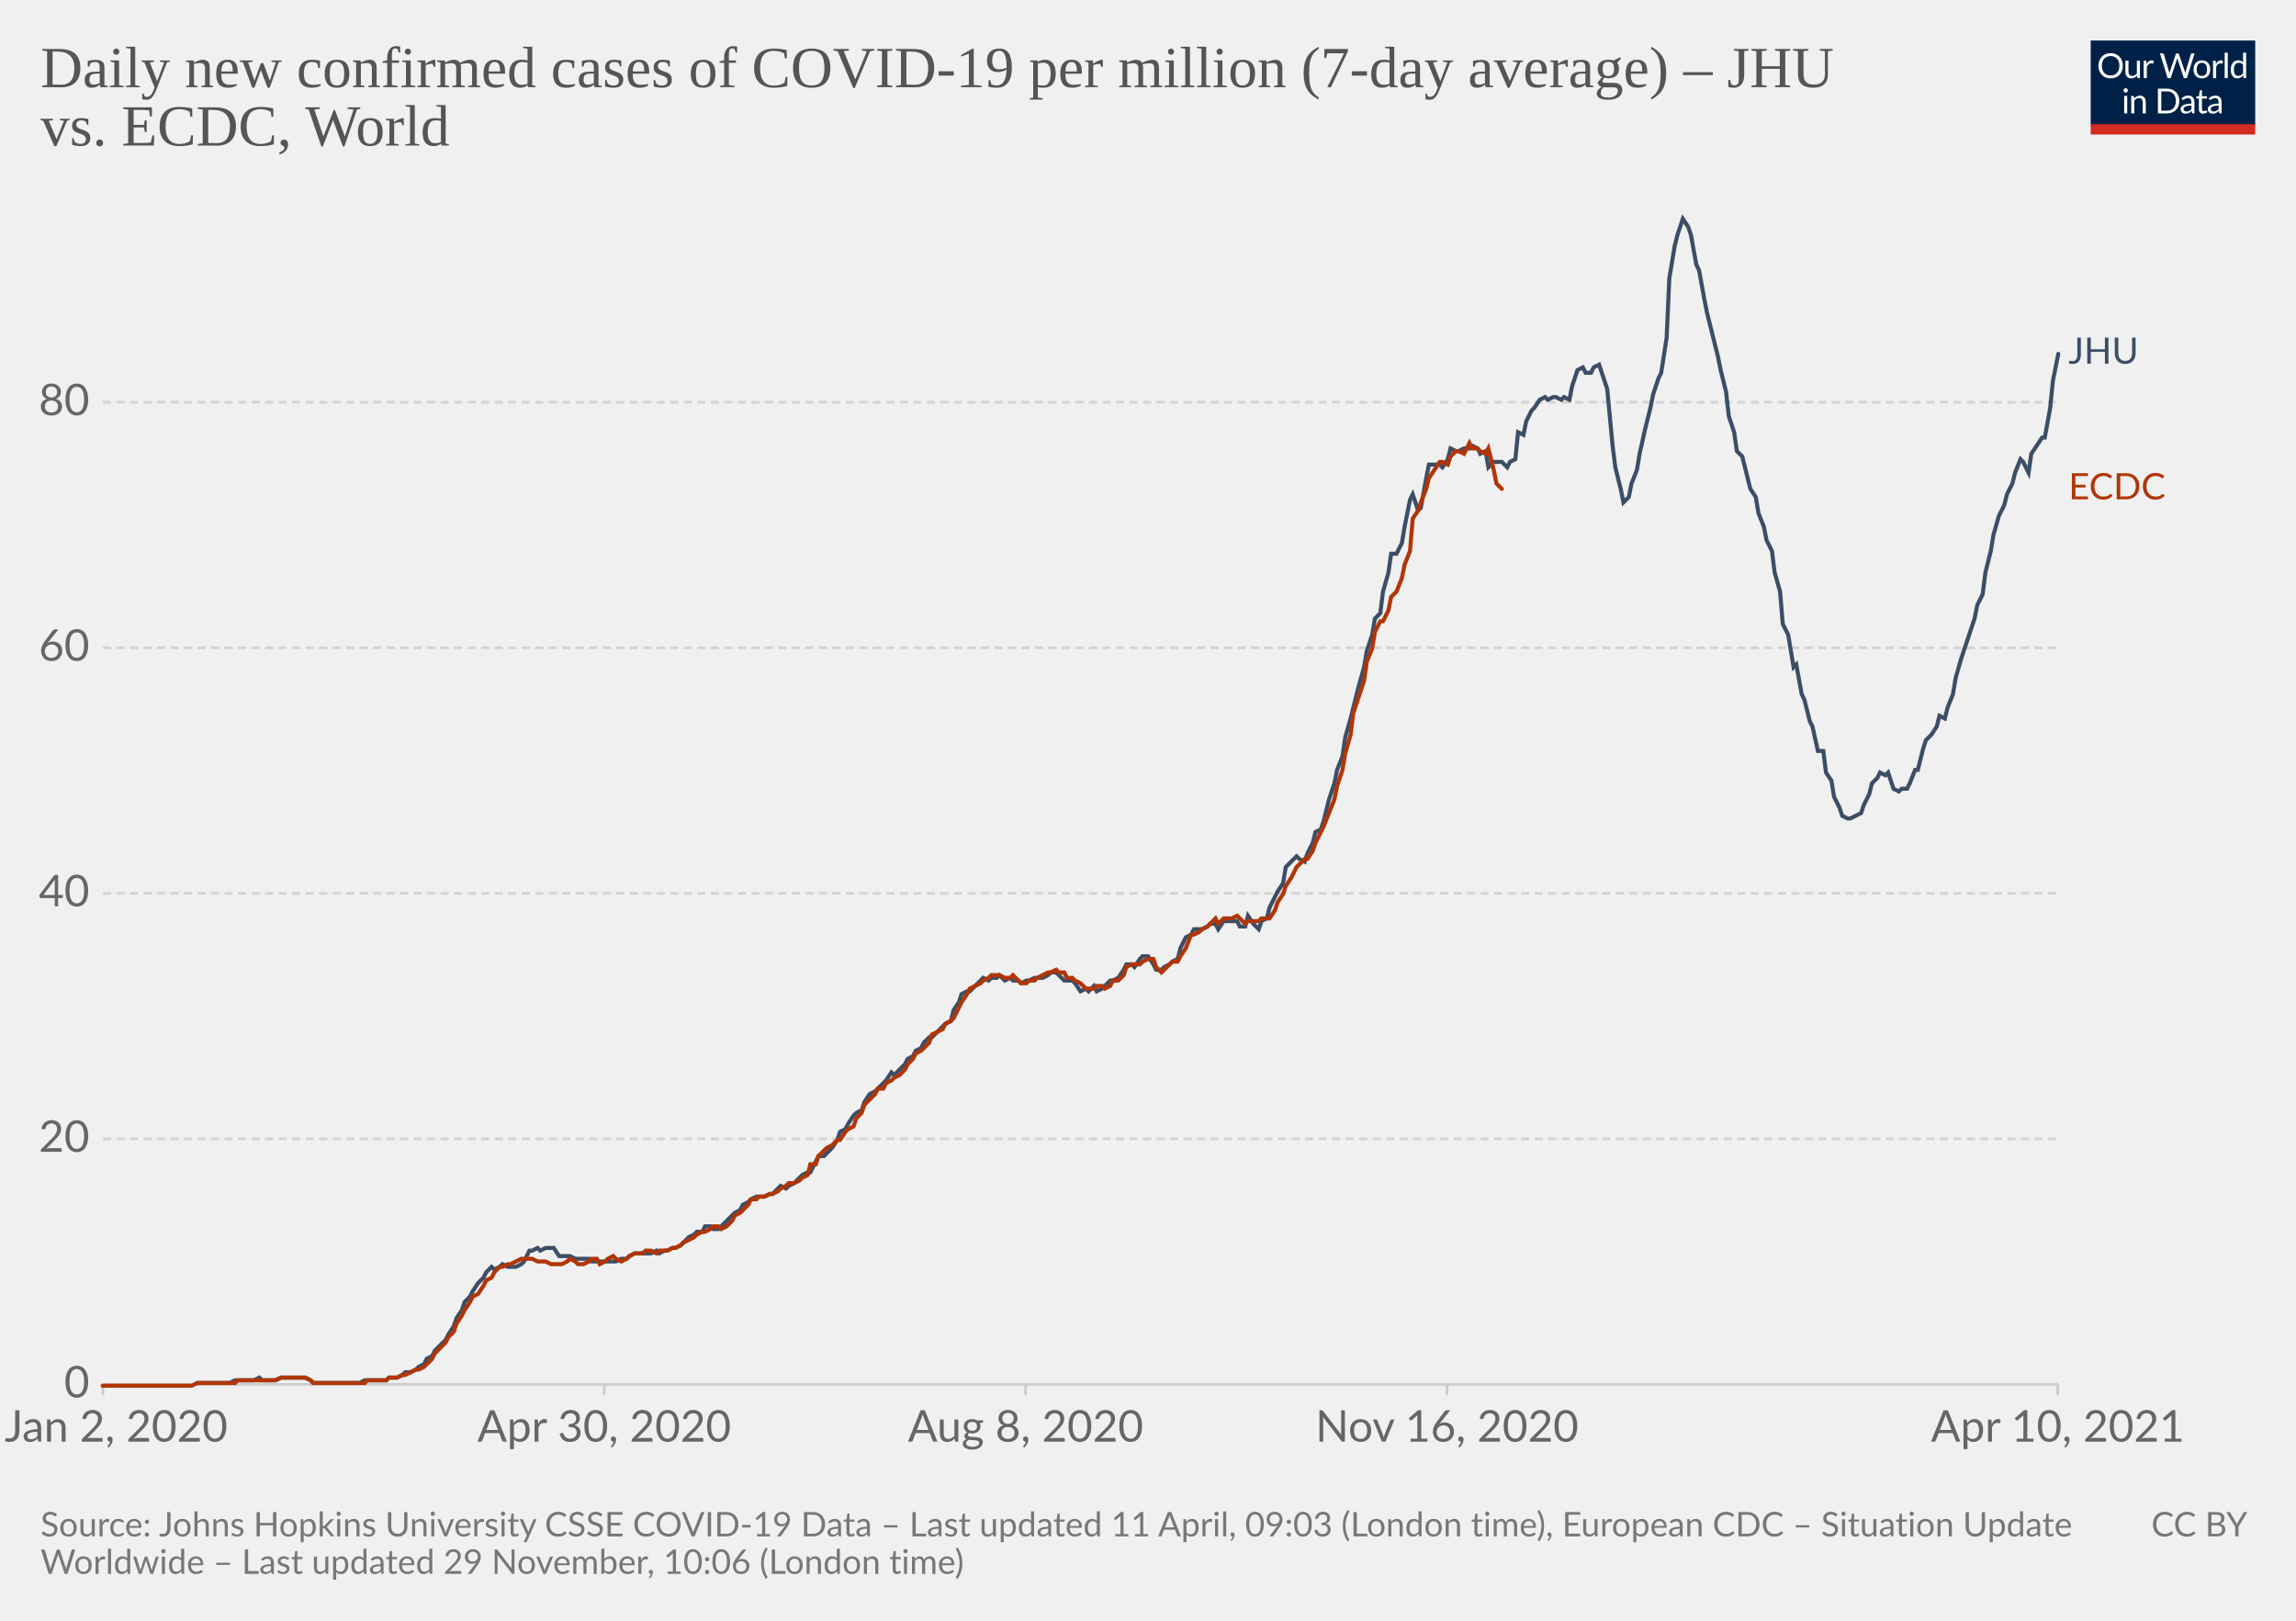
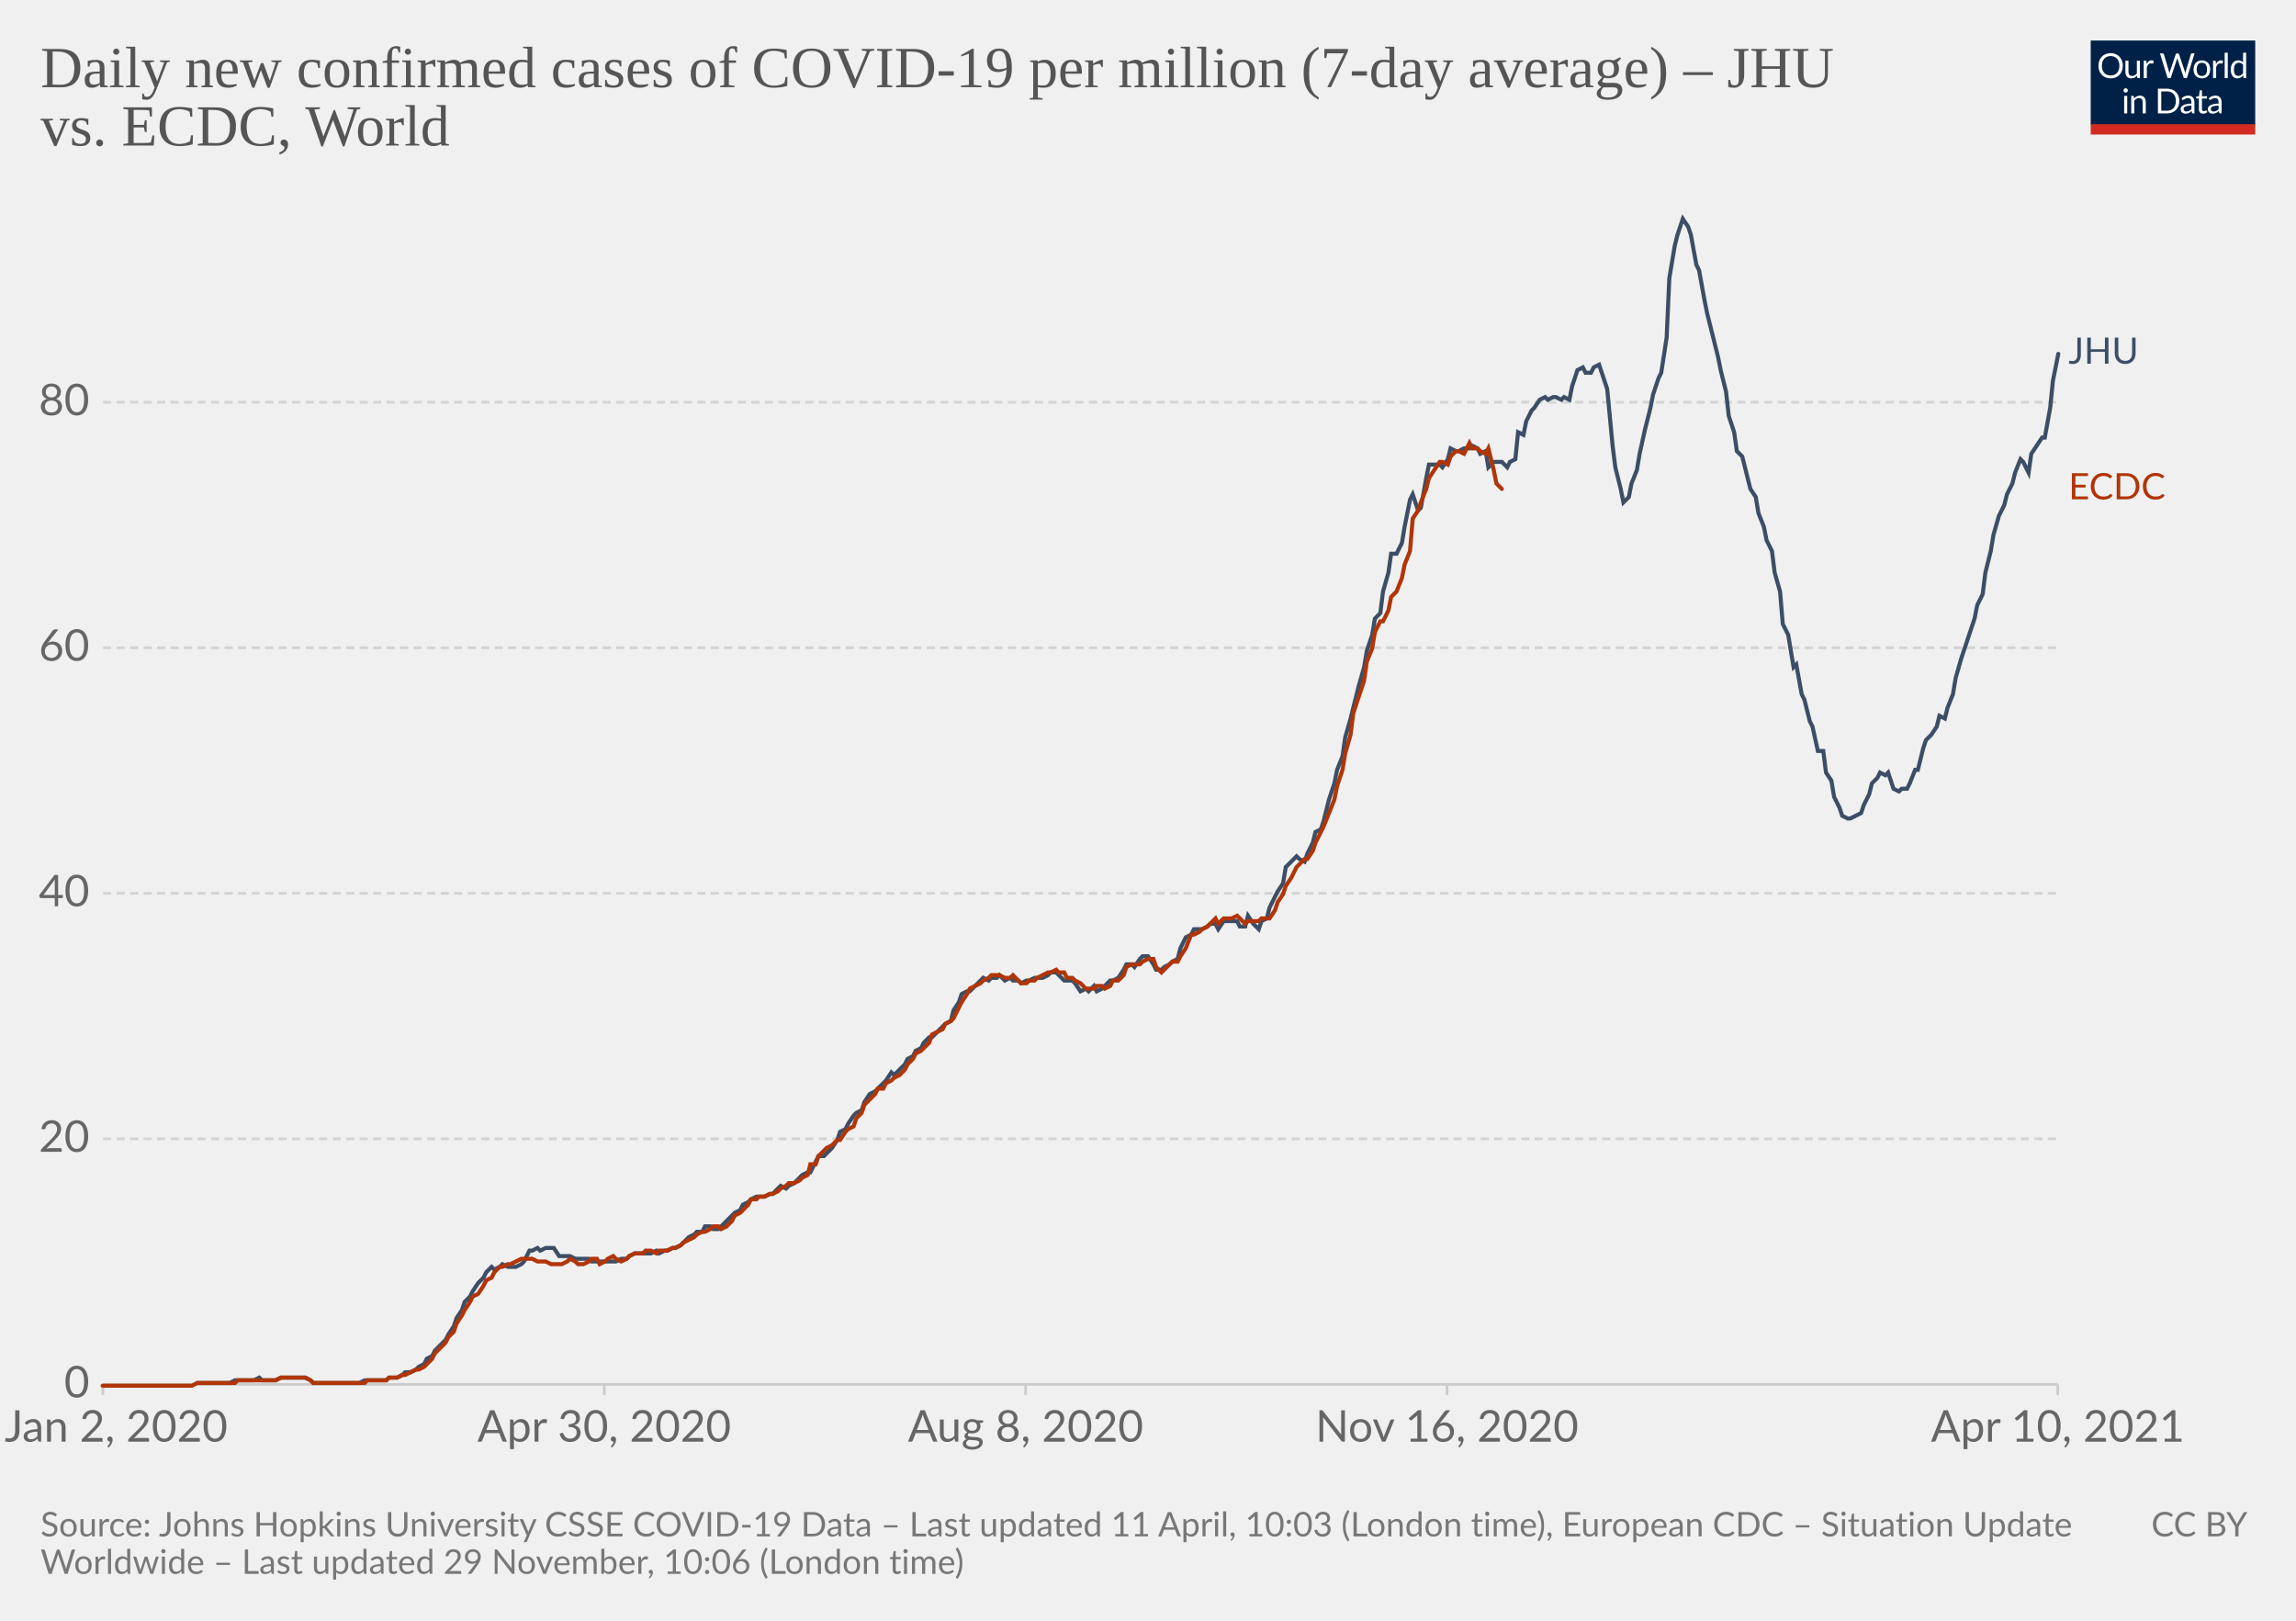
<svg xmlns="http://www.w3.org/2000/svg" version="1.1" style="background-color:#fff;-webkit-font-smoothing:antialiased" width="850" height="600" viewBox="0 0 850 600" font-family="Lato,'Helvetica Neue',Helvetica,Arial,sans-serif" font-size="18" text-rendering="optimizeLegibility">
  <g class="HeaderView">
    <g transform="matrix(.29 0 0 .29 774 15)">
      <svg className="owidLog" width="210" height="120" viewBox="0 0 210 120" fill="none">
        <g clip-path="url(#clip0)">
          <path d="M0 0h210v107.89H0V0z" fill="#002147" />
          <path d="M40.98 32.25c0 2.36-.38 4.53-1.12 6.51a14.26 14.26 0 01-8.1 8.4c-1.9.78-4.02 1.17-6.34 1.17a16.6 16.6 0 01-6.33-1.17 14.31 14.31 0 01-8.08-8.4 18.29 18.29 0 01-1.12-6.51c0-2.36.38-4.53 1.12-6.5.75-1.97 1.8-3.67 3.17-5.1a14.32 14.32 0 014.9-3.34c1.92-.8 4.03-1.19 6.34-1.19 2.32 0 4.43.4 6.34 1.19 1.92.8 3.56 1.9 4.93 3.34a14.87 14.87 0 013.17 5.1 18.1 18.1 0 011.12 6.5zm-4.38 0c0-1.94-.26-3.68-.8-5.22a10.91 10.91 0 00-2.24-3.89 9.68 9.68 0 00-3.52-2.46 11.95 11.95 0 00-4.62-.86c-1.68 0-3.21.28-4.6.86a9.88 9.88 0 00-3.54 2.46 10.91 10.91 0 00-2.24 3.9c-.53 1.53-.8 3.27-.8 5.2 0 1.94.27 3.68.8 5.22a11.17 11.17 0 002.24 3.9 10.01 10.01 0 003.55 2.44c1.38.56 2.9.83 4.6.83s3.24-.27 4.61-.83a9.8 9.8 0 003.52-2.44 11.17 11.17 0 002.25-3.9c.53-1.54.8-3.28.8-5.21zm26.22-6.54V48H60.5c-.56 0-.9-.27-1.05-.81l-.31-2.4a12.45 12.45 0 01-3.26 2.6c-1.2.64-2.58.96-4.13.96-1.22 0-2.3-.2-3.24-.6a6.52 6.52 0 01-2.33-1.7 7.37 7.37 0 01-1.43-2.67c-.3-1.04-.46-2.2-.46-3.45V25.7h3.91v14.22c0 1.68.38 2.99 1.15 3.91.77.93 1.96 1.39 3.54 1.39 1.16 0 2.24-.27 3.23-.82a10.42 10.42 0 002.8-2.28V25.7h3.91zm8.61 4.47a9.94 9.94 0 012.6-3.56 5.64 5.64 0 013.76-1.3c.47 0 .92.05 1.34.15.44.1.83.27 1.17.49l-.3 2.92c-.09.37-.3.55-.66.55-.2 0-.5-.04-.9-.13a6.21 6.21 0 00-3.24.18 4.23 4.23 0 00-1.47.92c-.42.4-.81.9-1.17 1.5-.33.58-.64 1.26-.92 2.02V48H67.7V25.71h2.25c.42 0 .72.08.88.25.16.16.27.44.33.83l.26 3.39zm61.16-13.7L122.75 48h-3.82l-7.99-24.05a21.95 21.95 0 01-.42-1.58 38.36 38.36 0 01-.44 1.58L102.05 48h-3.83L88.4 16.47h3.54c.38 0 .7.1.95.29.26.2.43.43.5.73l6.52 21.9.28 1.28.29 1.46.3-1.46.38-1.27 7.41-21.91c.1-.25.26-.48.51-.69.27-.22.58-.33.95-.33h1.23c.38 0 .69.1.92.29a1.77 1.77 0 01.53.73l7.4 21.9a28.4 28.4 0 01.68 2.62 29.52 29.52 0 01.52-2.61l6.54-21.91a1.31 1.31 0 01.48-.7c.27-.21.58-.32.95-.32h3.32zm9.35 8.88c1.63 0 3.1.27 4.4.82a9.43 9.43 0 015.46 5.94c.5 1.4.74 2.98.74 4.73 0 1.76-.25 3.34-.74 4.75a9.43 9.43 0 01-5.46 5.92c-1.3.52-2.77.79-4.4.79-1.64 0-3.12-.27-4.44-.8a9.42 9.42 0 01-3.35-2.3c-.92-1-1.63-2.2-2.13-3.61-.49-1.41-.73-3-.73-4.75s.24-3.33.73-4.73c.5-1.43 1.2-2.64 2.13-3.63a9.4 9.4 0 013.35-2.31c1.32-.55 2.8-.82 4.44-.82zm0 19.89c2.2 0 3.84-.73 4.93-2.2 1.08-1.48 1.63-3.54 1.63-6.18 0-2.66-.55-4.72-1.63-6.2-1.09-1.49-2.73-2.23-4.93-2.23-1.12 0-2.09.2-2.93.57a5.71 5.71 0 00-2.06 1.65 7.5 7.5 0 00-1.24 2.67c-.26 1.04-.4 2.22-.4 3.54 0 2.64.55 4.7 1.64 6.18 1.1 1.47 2.76 2.2 4.99 2.2zm17.97-15.07a9.94 9.94 0 012.6-3.56 5.64 5.64 0 013.76-1.3c.47 0 .91.05 1.34.15.44.1.83.27 1.16.49l-.28 2.92c-.09.37-.31.55-.66.55-.2 0-.5-.04-.9-.13a6.2 6.2 0 00-3.24.18 4.23 4.23 0 00-1.47.92c-.43.4-.82.9-1.17 1.5a13.1 13.1 0 00-.92 2.02V48h-3.94V25.71h2.24c.43 0 .72.08.88.25.17.16.28.44.33.83l.27 3.39zm15.04-14.59V48h-3.92V15.6h3.92zm19.55 15.43a6.22 6.22 0 00-2.38-2.05 6.7 6.7 0 00-2.86-.6c-2.07 0-3.66.75-4.77 2.23-1.12 1.48-1.68 3.6-1.68 6.33 0 1.46.13 2.7.38 3.74a7.29 7.29 0 001.1 2.56 4.35 4.35 0 001.78 1.45c.7.3 1.5.46 2.4.46 1.29 0 2.41-.3 3.36-.88a9.6 9.6 0 002.67-2.49V31.02zm3.91-15.43V48h-2.33c-.56 0-.9-.27-1.06-.81l-.35-2.71a12.13 12.13 0 01-3.25 2.77 8.28 8.28 0 01-4.23 1.06 7.31 7.31 0 01-6.14-2.9c-.73-.96-1.3-2.15-1.69-3.57a18.35 18.35 0 01.07-9.48 11.29 11.29 0 011.89-3.7 8.7 8.7 0 017.06-3.34 7.96 7.96 0 016.12 2.62V15.59h3.91zM46.61 70.71V93H42.7V70.71h3.91zm.84-7c0 .39-.08.75-.24 1.09a2.81 2.81 0 01-1.52 1.47 2.67 2.67 0 01-2.16 0 2.9 2.9 0 01-1.45-1.47 2.67 2.67 0 010-2.16c.15-.35.35-.65.6-.9.25-.27.53-.47.85-.62a2.67 2.67 0 012.16 0c.35.15.65.35.9.62.27.25.47.55.62.9.16.34.24.7.24 1.08zm7.97 10.24c.49-.54 1-1.04 1.54-1.48a9.85 9.85 0 013.66-1.84 8.96 8.96 0 015.43.35c.94.4 1.72.97 2.33 1.71a7.36 7.36 0 011.43 2.67c.32 1.04.49 2.19.49 3.45V93h-3.94V78.81c0-1.69-.4-3-1.17-3.92-.76-.93-1.93-1.4-3.5-1.4a6.6 6.6 0 00-3.25.83c-1 .56-1.92 1.31-2.77 2.27V93h-3.94V70.71h2.35c.56 0 .9.28 1.04.82l.3 2.42zm57.7 3.3c0 2.36-.37 4.5-1.11 6.44a14.3 14.3 0 01-3.17 4.98 14.1 14.1 0 01-4.93 3.2c-1.9.76-4.02 1.13-6.33 1.13H85.8V61.47h11.77c2.31 0 4.42.39 6.33 1.15a13.8 13.8 0 018.1 8.18 17.75 17.75 0 011.12 6.45zm-4.37 0c0-1.94-.26-3.67-.8-5.2a10.94 10.94 0 00-2.23-3.87 9.57 9.57 0 00-3.53-2.42 12.23 12.23 0 00-4.61-.83h-7.5v24.62h7.5c1.7 0 3.24-.28 4.61-.84a9.7 9.7 0 003.53-2.4 10.94 10.94 0 002.24-3.87c.53-1.53.8-3.26.8-5.2zm19.8 5.72c-1.8.06-3.34.2-4.62.44-1.26.22-2.3.51-3.1.88-.8.36-1.37.8-1.74 1.3-.35.5-.53 1.05-.53 1.67 0 .58.1 1.1.3 1.52a3 3 0 00.76 1.05c.34.27.73.46 1.17.6a6.13 6.13 0 001.45.17 7.28 7.28 0 003.5-.81 11.95 11.95 0 002.82-2.2v-4.62zm-12.65-9.11a12.73 12.73 0 013.98-2.66c1.43-.59 3-.88 4.73-.88 1.25 0 2.36.2 3.33.61a6.81 6.81 0 013.94 4.38c.33 1.04.5 2.19.5 3.43V93h-1.74a1.8 1.8 0 01-.88-.18c-.2-.13-.36-.38-.48-.74l-.44-2.12-1.72 1.46a9.48 9.48 0 01-3.74 1.7c-.69.15-1.46.23-2.3.23-.87 0-1.69-.12-2.45-.35a5.34 5.34 0 01-3.34-2.93 6.64 6.64 0 01-.49-2.64c0-.88.25-1.72.73-2.53a6.33 6.33 0 012.35-2.17c1.09-.63 2.5-1.15 4.25-1.54 1.75-.41 3.89-.65 6.42-.7v-1.75c0-1.73-.37-3.03-1.12-3.91-.75-.9-1.84-1.34-3.28-1.34-.97 0-1.78.12-2.44.37-.64.23-1.2.5-1.7.81l-1.23.82c-.33.23-.67.35-1 .35-.27 0-.5-.07-.69-.2a2.1 2.1 0 01-.48-.53l-.7-1.25zm27.67 19.5c-1.76 0-3.12-.5-4.07-1.48-.94-.98-1.41-2.4-1.41-4.25V74h-2.68a.9.9 0 01-.6-.2c-.16-.14-.24-.36-.24-.66v-1.56l3.65-.46.9-6.89a.9.9 0 01.29-.52.88.88 0 01.62-.22H142v7.67h6.44V74H142v13.38c0 .94.22 1.63.68 2.09.45.45 1.04.68 1.76.68a3.21 3.21 0 001.85-.53l.55-.35c.16-.12.3-.18.41-.18.2 0 .4.13.55.38l1.15 1.87a7.45 7.45 0 01-2.44 1.5 8.53 8.53 0 01-2.95.52zm19.68-10.4c-1.8.07-3.34.21-4.62.45-1.26.22-2.3.51-3.1.88-.8.36-1.37.8-1.74 1.3-.35.5-.53 1.05-.53 1.67 0 .58.1 1.1.3 1.52a2.9 2.9 0 00.76 1.05c.34.27.73.46 1.17.6a6.13 6.13 0 001.45.17 7.3 7.3 0 003.5-.81 12.04 12.04 0 002.82-2.2v-4.62zm-12.65-9.1a12.72 12.72 0 013.99-2.66c1.42-.59 3-.88 4.72-.88 1.25 0 2.36.2 3.33.61a6.81 6.81 0 013.94 4.38c.33 1.04.5 2.19.5 3.43V93h-1.74a1.8 1.8 0 01-.88-.18c-.2-.13-.36-.38-.48-.74l-.44-2.12-1.72 1.46a9.48 9.48 0 01-3.74 1.7c-.69.15-1.46.23-2.3.23-.87 0-1.69-.12-2.45-.35a5.33 5.33 0 01-3.34-2.93 6.62 6.62 0 01-.49-2.64c0-.88.25-1.72.73-2.53a6.33 6.33 0 012.35-2.17c1.09-.63 2.5-1.15 4.25-1.54a31.2 31.2 0 016.42-.7v-1.75c0-1.73-.37-3.03-1.12-3.91-.75-.9-1.84-1.34-3.28-1.34-.97 0-1.78.12-2.44.37-.64.23-1.2.5-1.7.81l-1.22.82c-.34.23-.68.35-1.02.35-.26 0-.49-.07-.68-.2a1.88 1.88 0 01-.48-.53l-.7-1.25zM40.98 32.25c0 2.36-.38 4.53-1.12 6.51a14.26 14.26 0 01-8.1 8.4c-1.9.78-4.02 1.17-6.34 1.17a16.6 16.6 0 01-6.33-1.17 14.31 14.31 0 01-8.08-8.4 18.29 18.29 0 01-1.12-6.51c0-2.36.38-4.53 1.12-6.5.75-1.97 1.8-3.67 3.17-5.1a14.32 14.32 0 014.9-3.34c1.92-.8 4.03-1.19 6.34-1.19 2.32 0 4.43.4 6.34 1.19 1.92.8 3.56 1.9 4.93 3.34a14.87 14.87 0 013.17 5.1 18.1 18.1 0 011.12 6.5zm-4.38 0c0-1.94-.26-3.68-.8-5.22a10.91 10.91 0 00-2.24-3.89 9.68 9.68 0 00-3.52-2.46 11.95 11.95 0 00-4.62-.86c-1.68 0-3.21.28-4.6.86a9.88 9.88 0 00-3.54 2.46 10.91 10.91 0 00-2.24 3.9c-.53 1.53-.8 3.27-.8 5.2 0 1.94.27 3.68.8 5.22a11.17 11.17 0 002.24 3.9 10.01 10.01 0 003.55 2.44c1.38.56 2.9.83 4.6.83s3.24-.27 4.61-.83a9.8 9.8 0 003.52-2.44 11.17 11.17 0 002.25-3.9c.53-1.54.8-3.28.8-5.21zm26.22-6.54V48H60.5c-.56 0-.9-.27-1.05-.81l-.31-2.4a12.45 12.45 0 01-3.26 2.6c-1.2.64-2.58.96-4.13.96-1.22 0-2.3-.2-3.24-.6a6.52 6.52 0 01-2.33-1.7 7.37 7.37 0 01-1.43-2.67c-.3-1.04-.46-2.2-.46-3.45V25.7h3.91v14.22c0 1.68.38 2.99 1.15 3.91.77.93 1.96 1.39 3.54 1.39 1.16 0 2.24-.27 3.23-.82a10.42 10.42 0 002.8-2.28V25.7h3.91zm8.61 4.47a9.94 9.94 0 012.6-3.56 5.64 5.64 0 013.76-1.3c.47 0 .92.05 1.34.15.44.1.83.27 1.17.49l-.3 2.92c-.09.37-.3.55-.66.55-.2 0-.5-.04-.9-.13a6.21 6.21 0 00-3.24.18 4.23 4.23 0 00-1.47.92c-.42.4-.81.9-1.17 1.5-.33.58-.64 1.26-.92 2.02V48H67.7V25.71h2.25c.42 0 .72.08.88.25.16.16.27.44.33.83l.26 3.39zm61.16-13.7L122.75 48h-3.82l-7.99-24.05a21.95 21.95 0 01-.42-1.58 38.36 38.36 0 01-.44 1.58L102.05 48h-3.83L88.4 16.47h3.54c.38 0 .7.1.95.29.26.2.43.43.5.73l6.52 21.9.28 1.28.29 1.46.3-1.46.38-1.27 7.41-21.91c.1-.25.26-.48.51-.69.27-.22.58-.33.95-.33h1.23c.38 0 .69.1.92.29a1.77 1.77 0 01.53.73l7.4 21.9a28.4 28.4 0 01.68 2.62 29.52 29.52 0 01.52-2.61l6.54-21.91a1.31 1.31 0 01.48-.7c.27-.21.58-.32.95-.32h3.32zm9.35 8.88c1.63 0 3.1.27 4.4.82a9.43 9.43 0 015.46 5.94c.5 1.4.74 2.98.74 4.73 0 1.76-.25 3.34-.74 4.75a9.43 9.43 0 01-5.46 5.92c-1.3.52-2.77.79-4.4.79-1.64 0-3.12-.27-4.44-.8a9.42 9.42 0 01-3.35-2.3c-.92-1-1.63-2.2-2.13-3.61-.49-1.41-.73-3-.73-4.75s.24-3.33.73-4.73c.5-1.43 1.2-2.64 2.13-3.63a9.4 9.4 0 013.35-2.31c1.32-.55 2.8-.82 4.44-.82zm0 19.89c2.2 0 3.84-.73 4.93-2.2 1.08-1.48 1.63-3.54 1.63-6.18 0-2.66-.55-4.72-1.63-6.2-1.09-1.49-2.73-2.23-4.93-2.23-1.12 0-2.09.2-2.93.57a5.71 5.71 0 00-2.06 1.65 7.5 7.5 0 00-1.24 2.67c-.26 1.04-.4 2.22-.4 3.54 0 2.64.55 4.7 1.64 6.18 1.1 1.47 2.76 2.2 4.99 2.2zm17.97-15.07a9.94 9.94 0 012.6-3.56 5.64 5.64 0 013.76-1.3c.47 0 .91.05 1.34.15.44.1.83.27 1.16.49l-.28 2.92c-.09.37-.31.55-.66.55-.2 0-.5-.04-.9-.13a6.2 6.2 0 00-3.24.18 4.23 4.23 0 00-1.47.92c-.43.4-.82.9-1.17 1.5a13.1 13.1 0 00-.92 2.02V48h-3.94V25.71h2.24c.43 0 .72.08.88.25.17.16.28.44.33.83l.27 3.39zm15.04-14.59V48h-3.92V15.6h3.92zm19.55 15.43a6.22 6.22 0 00-2.38-2.05 6.7 6.7 0 00-2.86-.6c-2.07 0-3.66.75-4.77 2.23-1.12 1.48-1.68 3.6-1.68 6.33 0 1.46.13 2.7.38 3.74a7.29 7.29 0 001.1 2.56 4.35 4.35 0 001.78 1.45c.7.3 1.5.46 2.4.46 1.29 0 2.41-.3 3.36-.88a9.6 9.6 0 002.67-2.49V31.02zm3.91-15.43V48h-2.33c-.56 0-.9-.27-1.06-.81l-.35-2.71a12.13 12.13 0 01-3.25 2.77 8.28 8.28 0 01-4.23 1.06 7.31 7.31 0 01-6.14-2.9c-.73-.96-1.3-2.15-1.69-3.57a18.35 18.35 0 01.07-9.48 11.29 11.29 0 011.89-3.7 8.7 8.7 0 017.06-3.34 7.96 7.96 0 016.12 2.62V15.59h3.91zM46.61 70.71V93H42.7V70.71h3.91zm.84-7c0 .39-.08.75-.24 1.09a2.81 2.81 0 01-1.52 1.47 2.67 2.67 0 01-2.16 0 2.9 2.9 0 01-1.45-1.47 2.67 2.67 0 010-2.16c.15-.35.35-.65.6-.9.25-.27.53-.47.85-.62a2.67 2.67 0 012.16 0c.35.15.65.35.9.62.27.25.47.55.62.9.16.34.24.7.24 1.08zm7.97 10.24c.49-.54 1-1.04 1.54-1.48a9.85 9.85 0 013.66-1.84 8.96 8.96 0 015.43.35c.94.4 1.72.97 2.33 1.71a7.36 7.36 0 011.43 2.67c.32 1.04.49 2.19.49 3.45V93h-3.94V78.81c0-1.69-.4-3-1.17-3.92-.76-.93-1.93-1.4-3.5-1.4a6.6 6.6 0 00-3.25.83c-1 .56-1.92 1.31-2.77 2.27V93h-3.94V70.71h2.35c.56 0 .9.28 1.04.82l.3 2.42zm57.7 3.3c0 2.36-.37 4.5-1.11 6.44a14.3 14.3 0 01-3.17 4.98 14.1 14.1 0 01-4.93 3.2c-1.9.76-4.02 1.13-6.33 1.13H85.8V61.47h11.77c2.31 0 4.42.39 6.33 1.15a13.8 13.8 0 018.1 8.18 17.75 17.75 0 011.12 6.45zm-4.37 0c0-1.94-.26-3.67-.8-5.2a10.94 10.94 0 00-2.23-3.87 9.57 9.57 0 00-3.53-2.42 12.23 12.23 0 00-4.61-.83h-7.5v24.62h7.5c1.7 0 3.24-.28 4.61-.84a9.7 9.7 0 003.53-2.4 10.94 10.94 0 002.24-3.87c.53-1.53.8-3.26.8-5.2zm19.8 5.72c-1.8.06-3.34.2-4.62.44-1.26.22-2.3.51-3.1.88-.8.36-1.37.8-1.74 1.3-.35.5-.53 1.05-.53 1.67 0 .58.1 1.1.3 1.52a3 3 0 00.76 1.05c.34.27.73.46 1.17.6a6.13 6.13 0 001.45.17 7.28 7.28 0 003.5-.81 11.95 11.95 0 002.82-2.2v-4.62zm-12.65-9.11a12.73 12.73 0 013.98-2.66c1.43-.59 3-.88 4.73-.88 1.25 0 2.36.2 3.33.61a6.81 6.81 0 013.94 4.38c.33 1.04.5 2.19.5 3.43V93h-1.74a1.8 1.8 0 01-.88-.18c-.2-.13-.36-.38-.48-.74l-.44-2.12-1.72 1.46a9.48 9.48 0 01-3.74 1.7c-.69.15-1.46.23-2.3.23-.87 0-1.69-.12-2.45-.35a5.34 5.34 0 01-3.34-2.93 6.64 6.64 0 01-.49-2.64c0-.88.25-1.72.73-2.53a6.33 6.33 0 012.35-2.17c1.09-.63 2.5-1.15 4.25-1.54 1.75-.41 3.89-.65 6.42-.7v-1.75c0-1.73-.37-3.03-1.12-3.91-.75-.9-1.84-1.34-3.28-1.34-.97 0-1.78.12-2.44.37-.64.23-1.2.5-1.7.81l-1.23.82c-.33.23-.67.35-1 .35-.27 0-.5-.07-.69-.2a2.1 2.1 0 01-.48-.53l-.7-1.25zm27.67 19.5c-1.76 0-3.12-.5-4.07-1.48-.94-.98-1.41-2.4-1.41-4.25V74h-2.68a.9.9 0 01-.6-.2c-.16-.14-.24-.36-.24-.66v-1.56l3.65-.46.9-6.89a.9.9 0 01.29-.52.88.88 0 01.62-.22H142v7.67h6.44V74H142v13.38c0 .94.22 1.63.68 2.09.45.45 1.04.68 1.76.68a3.21 3.21 0 001.85-.53l.55-.35c.16-.12.3-.18.41-.18.2 0 .4.13.55.38l1.15 1.87a7.45 7.45 0 01-2.44 1.5 8.53 8.53 0 01-2.95.52zm19.68-10.4c-1.8.07-3.34.21-4.62.45-1.26.22-2.3.51-3.1.88-.8.36-1.37.8-1.74 1.3-.35.5-.53 1.05-.53 1.67 0 .58.1 1.1.3 1.52a2.9 2.9 0 00.76 1.05c.34.27.73.46 1.17.6a6.13 6.13 0 001.45.17 7.3 7.3 0 003.5-.81 12.04 12.04 0 002.82-2.2v-4.62zm-12.65-9.1a12.72 12.72 0 013.99-2.66c1.42-.59 3-.88 4.72-.88 1.25 0 2.36.2 3.33.61a6.81 6.81 0 013.94 4.38c.33 1.04.5 2.19.5 3.43V93h-1.74a1.8 1.8 0 01-.88-.18c-.2-.13-.36-.38-.48-.74l-.44-2.12-1.72 1.46a9.48 9.48 0 01-3.74 1.7c-.69.15-1.46.23-2.3.23-.87 0-1.69-.12-2.45-.35a5.33 5.33 0 01-3.34-2.93 6.62 6.62 0 01-.49-2.64c0-.88.25-1.72.73-2.53a6.33 6.33 0 012.35-2.17c1.09-.63 2.5-1.15 4.25-1.54a31.2 31.2 0 016.42-.7v-1.75c0-1.73-.37-3.03-1.12-3.91-.75-.9-1.84-1.34-3.28-1.34-.97 0-1.78.12-2.44.37-.64.23-1.2.5-1.7.81l-1.22.82c-.34.23-.68.35-1.02.35-.26 0-.49-.07-.68-.2a1.88 1.88 0 01-.48-.53l-.7-1.25zM40.98 32.25c0 2.36-.38 4.53-1.12 6.51a14.26 14.26 0 01-8.1 8.4c-1.9.78-4.02 1.17-6.34 1.17a16.6 16.6 0 01-6.33-1.17 14.31 14.31 0 01-8.08-8.4 18.29 18.29 0 01-1.12-6.51c0-2.36.38-4.53 1.12-6.5.75-1.97 1.8-3.67 3.17-5.1a14.32 14.32 0 014.9-3.34c1.92-.8 4.03-1.19 6.34-1.19 2.32 0 4.43.4 6.34 1.19 1.92.8 3.56 1.9 4.93 3.34a14.87 14.87 0 013.17 5.1 18.1 18.1 0 011.12 6.5zm-4.38 0c0-1.94-.26-3.68-.8-5.22a10.91 10.91 0 00-2.24-3.89 9.68 9.68 0 00-3.52-2.46 11.95 11.95 0 00-4.62-.86c-1.68 0-3.21.28-4.6.86a9.88 9.88 0 00-3.54 2.46 10.91 10.91 0 00-2.24 3.9c-.53 1.53-.8 3.27-.8 5.2 0 1.94.27 3.68.8 5.22a11.17 11.17 0 002.24 3.9 10.01 10.01 0 003.55 2.44c1.38.56 2.9.83 4.6.83s3.24-.27 4.61-.83a9.8 9.8 0 003.52-2.44 11.17 11.17 0 002.25-3.9c.53-1.54.8-3.28.8-5.21zm26.22-6.54V48H60.5c-.56 0-.9-.27-1.05-.81l-.31-2.4a12.45 12.45 0 01-3.26 2.6c-1.2.64-2.58.96-4.13.96-1.22 0-2.3-.2-3.24-.6a6.52 6.52 0 01-2.33-1.7 7.37 7.37 0 01-1.43-2.67c-.3-1.04-.46-2.2-.46-3.45V25.7h3.91v14.22c0 1.68.38 2.99 1.15 3.91.77.93 1.96 1.39 3.54 1.39 1.16 0 2.24-.27 3.23-.82a10.42 10.42 0 002.8-2.28V25.7h3.91zm8.61 4.47a9.94 9.94 0 012.6-3.56 5.64 5.64 0 013.76-1.3c.47 0 .92.05 1.34.15.44.1.83.27 1.17.49l-.3 2.92c-.09.37-.3.55-.66.55-.2 0-.5-.04-.9-.13a6.21 6.21 0 00-3.24.18 4.23 4.23 0 00-1.47.92c-.42.4-.81.9-1.17 1.5-.33.58-.64 1.26-.92 2.02V48H67.7V25.71h2.25c.42 0 .72.08.88.25.16.16.27.44.33.83l.26 3.39zm61.16-13.7L122.75 48h-3.82l-7.99-24.05a21.95 21.95 0 01-.42-1.58 38.36 38.36 0 01-.44 1.58L102.05 48h-3.83L88.4 16.47h3.54c.38 0 .7.1.95.29.26.2.43.43.5.73l6.52 21.9.28 1.28.29 1.46.3-1.46.38-1.27 7.41-21.91c.1-.25.26-.48.51-.69.27-.22.58-.33.95-.33h1.23c.38 0 .69.1.92.29a1.77 1.77 0 01.53.73l7.4 21.9a28.4 28.4 0 01.68 2.62 29.52 29.52 0 01.52-2.61l6.54-21.91a1.31 1.31 0 01.48-.7c.27-.21.58-.32.95-.32h3.32zm9.35 8.88c1.63 0 3.1.27 4.4.82a9.43 9.43 0 015.46 5.94c.5 1.4.74 2.98.74 4.73 0 1.76-.25 3.34-.74 4.75a9.43 9.43 0 01-5.46 5.92c-1.3.52-2.77.79-4.4.79-1.64 0-3.12-.27-4.44-.8a9.42 9.42 0 01-3.35-2.3c-.92-1-1.63-2.2-2.13-3.61-.49-1.41-.73-3-.73-4.75s.24-3.33.73-4.73c.5-1.43 1.2-2.64 2.13-3.63a9.4 9.4 0 013.35-2.31c1.32-.55 2.8-.82 4.44-.82zm0 19.89c2.2 0 3.84-.73 4.93-2.2 1.08-1.48 1.63-3.54 1.63-6.18 0-2.66-.55-4.72-1.63-6.2-1.09-1.49-2.73-2.23-4.93-2.23-1.12 0-2.09.2-2.93.57a5.71 5.71 0 00-2.06 1.65 7.5 7.5 0 00-1.24 2.67c-.26 1.04-.4 2.22-.4 3.54 0 2.64.55 4.7 1.64 6.18 1.1 1.47 2.76 2.2 4.99 2.2zm17.97-15.07a9.94 9.94 0 012.6-3.56 5.64 5.64 0 013.76-1.3c.47 0 .91.05 1.34.15.44.1.83.27 1.16.49l-.28 2.92c-.09.37-.31.55-.66.55-.2 0-.5-.04-.9-.13a6.2 6.2 0 00-3.24.18 4.23 4.23 0 00-1.47.92c-.43.4-.82.9-1.17 1.5a13.1 13.1 0 00-.92 2.02V48h-3.94V25.71h2.24c.43 0 .72.08.88.25.17.16.28.44.33.83l.27 3.39zm15.04-14.59V48h-3.92V15.6h3.92zm19.55 15.43a6.22 6.22 0 00-2.38-2.05 6.7 6.7 0 00-2.86-.6c-2.07 0-3.66.75-4.77 2.23-1.12 1.48-1.68 3.6-1.68 6.33 0 1.46.13 2.7.38 3.74a7.29 7.29 0 001.1 2.56 4.35 4.35 0 001.78 1.45c.7.3 1.5.46 2.4.46 1.29 0 2.41-.3 3.36-.88a9.6 9.6 0 002.67-2.49V31.02zm3.91-15.43V48h-2.33c-.56 0-.9-.27-1.06-.81l-.35-2.71a12.13 12.13 0 01-3.25 2.77 8.28 8.28 0 01-4.23 1.06 7.31 7.31 0 01-6.14-2.9c-.73-.96-1.3-2.15-1.69-3.57a18.35 18.35 0 01.07-9.48 11.29 11.29 0 011.89-3.7 8.7 8.7 0 017.06-3.34 7.96 7.96 0 016.12 2.62V15.59h3.91zM46.61 70.71V93H42.7V70.71h3.91zm.84-7c0 .39-.08.75-.24 1.09a2.81 2.81 0 01-1.52 1.47 2.67 2.67 0 01-2.16 0 2.9 2.9 0 01-1.45-1.47 2.67 2.67 0 010-2.16c.15-.35.35-.65.6-.9.25-.27.53-.47.85-.62a2.67 2.67 0 012.16 0c.35.15.65.35.9.62.27.25.47.55.62.9.16.34.24.7.24 1.08zm7.97 10.24c.49-.54 1-1.04 1.54-1.48a9.85 9.85 0 013.66-1.84 8.96 8.96 0 015.43.35c.94.4 1.72.97 2.33 1.71a7.36 7.36 0 011.43 2.67c.32 1.04.49 2.19.49 3.45V93h-3.94V78.81c0-1.69-.4-3-1.17-3.92-.76-.93-1.93-1.4-3.5-1.4a6.6 6.6 0 00-3.25.83c-1 .56-1.92 1.31-2.77 2.27V93h-3.94V70.71h2.35c.56 0 .9.28 1.04.82l.3 2.42zm57.7 3.3c0 2.36-.37 4.5-1.11 6.44a14.3 14.3 0 01-3.17 4.98 14.1 14.1 0 01-4.93 3.2c-1.9.76-4.02 1.13-6.33 1.13H85.8V61.47h11.77c2.31 0 4.42.39 6.33 1.15a13.8 13.8 0 018.1 8.18 17.75 17.75 0 011.12 6.45zm-4.37 0c0-1.94-.26-3.67-.8-5.2a10.94 10.94 0 00-2.23-3.87 9.57 9.57 0 00-3.53-2.42 12.23 12.23 0 00-4.61-.83h-7.5v24.62h7.5c1.7 0 3.24-.28 4.61-.84a9.7 9.7 0 003.53-2.4 10.94 10.94 0 002.24-3.87c.53-1.53.8-3.26.8-5.2zm19.8 5.72c-1.8.06-3.34.2-4.62.44-1.26.22-2.3.51-3.1.88-.8.36-1.37.8-1.74 1.3-.35.5-.53 1.05-.53 1.67 0 .58.1 1.1.3 1.52a3 3 0 00.76 1.05c.34.27.73.46 1.17.6a6.13 6.13 0 001.45.17 7.28 7.28 0 003.5-.81 11.95 11.95 0 002.82-2.2v-4.62zm-12.65-9.11a12.73 12.73 0 013.98-2.66c1.43-.59 3-.88 4.73-.88 1.25 0 2.36.2 3.33.61a6.81 6.81 0 013.94 4.38c.33 1.04.5 2.19.5 3.43V93h-1.74a1.8 1.8 0 01-.88-.18c-.2-.13-.36-.38-.48-.74l-.44-2.12-1.72 1.46a9.48 9.48 0 01-3.74 1.7c-.69.15-1.46.23-2.3.23-.87 0-1.69-.12-2.45-.35a5.34 5.34 0 01-3.34-2.93 6.64 6.64 0 01-.49-2.64c0-.88.25-1.72.73-2.53a6.33 6.33 0 012.35-2.17c1.09-.63 2.5-1.15 4.25-1.54 1.75-.41 3.89-.65 6.42-.7v-1.75c0-1.73-.37-3.03-1.12-3.91-.75-.9-1.84-1.34-3.28-1.34-.97 0-1.78.12-2.44.37-.64.23-1.2.5-1.7.81l-1.23.82c-.33.23-.67.35-1 .35-.27 0-.5-.07-.69-.2a2.1 2.1 0 01-.48-.53l-.7-1.25zm27.67 19.5c-1.76 0-3.12-.5-4.07-1.48-.94-.98-1.41-2.4-1.41-4.25V74h-2.68a.9.9 0 01-.6-.2c-.16-.14-.24-.36-.24-.66v-1.56l3.65-.46.9-6.89a.9.9 0 01.29-.52.88.88 0 01.62-.22H142v7.67h6.44V74H142v13.38c0 .94.22 1.63.68 2.09.45.45 1.04.68 1.76.68a3.21 3.21 0 001.85-.53l.55-.35c.16-.12.3-.18.41-.18.2 0 .4.13.55.38l1.15 1.87a7.45 7.45 0 01-2.44 1.5 8.53 8.53 0 01-2.95.52zm19.68-10.4c-1.8.07-3.34.21-4.62.45-1.26.22-2.3.51-3.1.88-.8.36-1.37.8-1.74 1.3-.35.5-.53 1.05-.53 1.67 0 .58.1 1.1.3 1.52a2.9 2.9 0 00.76 1.05c.34.27.73.46 1.17.6a6.13 6.13 0 001.45.17 7.3 7.3 0 003.5-.81 12.04 12.04 0 002.82-2.2v-4.62zm-12.65-9.1a12.72 12.72 0 013.99-2.66c1.42-.59 3-.88 4.72-.88 1.25 0 2.36.2 3.33.61a6.81 6.81 0 013.94 4.38c.33 1.04.5 2.19.5 3.43V93h-1.74a1.8 1.8 0 01-.88-.18c-.2-.13-.36-.38-.48-.74l-.44-2.12-1.72 1.46a9.48 9.48 0 01-3.74 1.7c-.69.15-1.46.23-2.3.23-.87 0-1.69-.12-2.45-.35a5.33 5.33 0 01-3.34-2.93 6.62 6.62 0 01-.49-2.64c0-.88.25-1.72.73-2.53a6.33 6.33 0 012.35-2.17c1.09-.63 2.5-1.15 4.25-1.54a31.2 31.2 0 016.42-.7v-1.75c0-1.73-.37-3.03-1.12-3.91-.75-.9-1.84-1.34-3.28-1.34-.97 0-1.78.12-2.44.37-.64.23-1.2.5-1.7.81l-1.22.82c-.34.23-.68.35-1.02.35-.26 0-.49-.07-.68-.2a1.88 1.88 0 01-.48-.53l-.7-1.25z" fill="#fff" />
          <path fill="#D42B21" d="M0 106.79h210V120H0z" />
        </g>
        <defs>
          <clipPath id="clip0">
            <path fill="#fff" d="M0 0h210v120H0z" />
          </clipPath>
        </defs>
      </svg>
    </g>
    <a href="https://ourworldindata.org/grapher/daily-covid-cases-per-million-jhu-vs-ecdc?country=~OWID_WRL" target="_blank" rel="noopener" font-family="&quot;Playfair Display&quot;,Georgia,&quot;Times New Roman&quot;,serif">
      <text font-size="21.6" x="15" y="32.3" fill="#555">
        <tspan x="15" y="32.28">Daily new confirmed cases of COVID-19 per million (7-day average) – JHU</tspan>
        <tspan x="15" y="53.88">vs. ECDC, World</tspan>
      </text>
    </a>
  </g>
  <g class="LineChart">
    <defs>
      <clipPath id="a">
        <path d="M28.14 63.2h830v905h-830z" />
      </clipPath>
    </defs>
    <g class="DualAxisView">
      <g class="HorizontalAxis">
        <path stroke="#ccc" d="M38.1 512.5v4M223.7 512.5v4M379.7 512.5v4M535.7 512.5v4M761.8 512.5v4" />
        <text x="43" y="533.7" fill="#666" text-anchor="middle" font-size="16.2">Jan 2, 2020</text>
        <text x="223.7" y="533.7" fill="#666" text-anchor="middle" font-size="16.2">Apr 30, 2020</text>
        <text x="379.7" y="533.7" fill="#666" text-anchor="middle" font-size="16.2">Aug 8, 2020</text>
        <text x="535.7" y="533.7" fill="#666" text-anchor="middle" font-size="16.2">Nov 16, 2020</text>
        <text x="761.8" y="533.7" fill="#666" text-anchor="middle" font-size="16.2">Apr 10, 2021</text>
      </g>
      <g class="VerticalAxis" fill="#666" dominant-baseline="middle" text-anchor="end" font-size="16.2">
        <text x="33.14" y="512.5">0</text>
        <text x="33.14" y="421.6">20</text>
        <text x="33.14" y="330.7">40</text>
        <text x="33.14" y="239.8">60</text>
        <text x="33.14" y="148.9">80</text>
      </g>
      <g class="AxisGridLines horizontalLines">
        <path stroke="#ccc" d="M38.14 512.5h723.65" />
        <path stroke="#d3d3d3" stroke-dasharray="3,2" d="M38.14 421.6h723.65M38.14 330.7h723.65M38.14 239.8h723.65M38.14 148.9h723.65" />
      </g>
    </g>
    <g clip-path="url(#a)">
      <g class="LineLabels" cursor="default">
        <g class="legendMark">
          <text font-size="13.5" x="765.8" y="134.7" fill="#3C4E66">
            <tspan x="765.79" y="134.65">JHU</tspan>
          </text>
        </g>
        <g class="legendMark">
          <text font-size="13.5" x="765.8" y="184.9" fill="#B13507">
            <tspan x="765.79" y="184.85">ECDC</tspan>
          </text>
        </g>
      </g>
      <g class="Lines">
        <g>
          <path stroke-linecap="round" stroke="#ddd" d="M73 512h12l2-1h7l2-1 1 1h5l2-1h9l2 1 1 1h17l2-1h8l1-1h3l2-1 1-1h2l2-1 1-1 2-1 1-2 2-1 1-2 2-2 2-2 1-2 2-3 1-3 2-3 1-3 2-2 1-2 2-3 2-2 1-2 2-2 1 1 2-1 1-1 2 1h3l2-1 1-1 2-4h1l2-1 1 1 2-1h3l2 3h4l2 1h5l1 1h9l2-1h2l1-1 2-1h6l2-1 1 1 2-1h1l2-1h1l2-1 1-1 2-2 2-1 1-1h2l1-2h2l1 1h2l1-1 2-2 2-2 1-1 2-1 1-2 2-1 1-1 2-1h3l2-1h1l2-2 1-1 2 1 1-1 2-1 2-2 1-1 2-1h1l2-4 1-2h2l1-1 2-2 2-3 1-3 2-1 1-2 2-3 1-1 2-1 1-3 2-3 2-1 1-1 2-2 1-1 2-3 1 1 2-2 2-2 1-2 2-1 1-2 2-1 1-2 2-2h1l2-2 2-2 1-1 2-1 1-4 2-3 1-3 2-1h1l2-2 2-2 1-1 2 1 1-1h2l1-1 2 2 2-1 1 1h2l1 1 2-1h1l2-1h3l2-1 1-1h2l1 1 2 2h3l1 1 2 3 2-1 1 1 2-2 1 2 2-1 1-1 2-2h1l2-1 2-3 1-2h2l1 1 2-3 1-1h2l2 3 1 2h2l1-1 2-1 1-1 2-1 1-4 2-4 2-1 1-2h3l2-1 1-1h2l1 2 2-3h5l1 2h2l1-4 2 3 2 2 1-3 2-1 1-4 2-4 1-2 2-3 1-6 2-2 2-2 1 1 2 1 1-3 2-4 1-4 2-1 1-3 2-8 2-6 1-5 2-5 1-7 2-7 1-4 2-8 2-7 1-6 2-6 1-6 2-2 1-8 2-7 1-7h2l2-4 1-6 2-10 1-2 2 6 1-1 2-11 1-5h4l1 1 2-3 1-4 2 1h1l2-1h2l1-1 2 1 1 2 2-1 1 6 2-2h3l2 2 1-2 2-1 1-10 2 1 1-5 2-4 1-1 2-3 2-1 1 1 2-1h1l2 1 1-1 2 1 1-5 2-6 2-1 1 2h2l1-2 2-1 1 3 2 6 2 21 1 8 2 8 1 5 2-2 1-5 2-5 1-6 2-9 2-8 1-5 2-6 1-2 2-13 1-22 2-12 1-4 2-6 2 3 1 3 2 11 1 2 2 11 1 5 2 8 2 8 1 5 2 8 1 9 2 6 1 7 2 2 1 4 2 8 2 3 1 6 2 5 1 5 2 4 1 8 2 7 1 12 2 4 2 12 1-1 2 11 1 2 2 8 1 2 2 9h2l1 8 2 3 1 6 2 4 1 3 2 1h1l2-1 2-1 1-3 2-4 1-4 2-2 1-2 2 1 1-1 2 6 2 1 1-1h2l1-2 2-5h1l2-8 1-3 2-2 2-3 1-4 2 1 1-4 2-5 1-6 2-7 2-6 1-3 2-6 1-5 2-4 1-8 2-8 1-6 2-7 2-4 1-4 2-4 1-4 2-5 1 1 2 4 1-7 2-3 2-3h1l2-11 1-10 2-10" fill="none" stroke-width="1" />
        </g>
        <g>
          <path stroke-linecap="round" stroke="#ddd" d="M38 513h33l2-1h14l1-1h14l2-1h9l2 1 1 1h19l1-1h7l1-1h3l2-1h1l2-1 2-1h1l2-1 1-1 2-2 1-2 2-2 2-2 1-2 2-2 1-3 2-3 1-2 2-3 1-2 2-1 2-3 1-2 2-1 1-2 2-2h1l2-1h1l2-1 2-1h4l2 1h3l2 1h4l2-1 1-1 2 1 1 1h2l2-1 1-1h2l1 2 2-1 1-1 2-1 1 1 2 1 2-1 1-1 2-1h3l1-1h2l2 1 1-1h3l2-1h1l2-1 1-1 2-1 2-1 1-1 2-1h1l2-1 1-1h2l1 1 2-1 2-2 1-2 2-1 1-1 2-2 1-2h2l1-1h2l2-1h1l2-1 1-1 2-1 1-1h2l2-1 1-1 2-1 1-4h2l1-3 2-2 1-1 2-1 2-2h1l2-3 1-1 2-1 1-3 2-2 1-3 2-2 2-2 1-2h2l1-2 2-1 1-1 2-1 2-2 1-2 2-2 1-2 2-1 1-1 2-2 1-3 2-1 2-1 1-2 2-1 1-1 2-4 1-2 2-3 1-2 2-1 2-1 1-1 2-1 1-1h3l2 1h2l1-1 2 2 1 1h2l1-1h2l1-1 2-1 2-1h1l2-1 1 1h2l1 2h2l1 1 2 1 2 2h3l1-1h2l1 1 2-1 1-2h2l2-2 1-3 2-1h3l1-1 2-1h2l1 3 2 2 1-1 2-2 1-1h2l1-2 2-3 2-5h1l2-1 1-1 2-1 1-1 2-2 1 2 2-2h3l2-1 1 1 2 2 1-1h4l1-1h3l2-3 1-3 2-3 1-3 2-3 2-4 1-1 2-2h1l2-3 1-3 2-4 1-2 2-5 2-5 1-5 2-6 1-6 2-7 1-8 2-6 2-6 1-7 2-5 1-6 2-4h1l2-4 1-5 2-2 2-5 1-5 2-5 1-12 2-3 1-3 2-5 1-4 2-3 2-3h1l2 1 1-3 2-2h1l2 1 2-4 1 2h2l1 1 2 1 1-2 2 8 1 5 2 2" fill="none" stroke-width="1" />
        </g>
        <g>
          <path stroke="#3C4E66" stroke-linecap="round" d="M73 512h12l2-1h7l2-1 1 1h5l2-1h9l2 1 1 1h17l2-1h8l1-1h3l2-1 1-1h2l2-1 1-1 2-1 1-2 2-1 1-2 2-2 2-2 1-2 2-3 1-3 2-3 1-3 2-2 1-2 2-3 2-2 1-2 2-2 1 1 2-1 1-1 2 1h3l2-1 1-1 2-4h1l2-1 1 1 2-1h3l2 3h4l2 1h5l1 1h9l2-1h2l1-1 2-1h6l2-1 1 1 2-1h1l2-1h1l2-1 1-1 2-2 2-1 1-1h2l1-2h2l1 1h2l1-1 2-2 2-2 1-1 2-1 1-2 2-1 1-1 2-1h3l2-1h1l2-2 1-1 2 1 1-1 2-1 2-2 1-1 2-1h1l2-4 1-2h2l1-1 2-2 2-3 1-3 2-1 1-2 2-3 1-1 2-1 1-3 2-3 2-1 1-1 2-2 1-1 2-3 1 1 2-2 2-2 1-2 2-1 1-2 2-1 1-2 2-2h1l2-2 2-2 1-1 2-1 1-4 2-3 1-3 2-1h1l2-2 2-2 1-1 2 1 1-1h2l1-1 2 2 2-1 1 1h2l1 1 2-1h1l2-1h3l2-1 1-1h2l1 1 2 2h3l1 1 2 3 2-1 1 1 2-2 1 2 2-1 1-1 2-2h1l2-1 2-3 1-2h2l1 1 2-3 1-1h2l2 3 1 2h2l1-1 2-1 1-1 2-1 1-4 2-4 2-1 1-2h3l2-1 1-1h2l1 2 2-3h5l1 2h2l1-4 2 3 2 2 1-3 2-1 1-4 2-4 1-2 2-3 1-6 2-2 2-2 1 1 2 1 1-3 2-4 1-4 2-1 1-3 2-8 2-6 1-5 2-5 1-7 2-7 1-4 2-8 2-7 1-6 2-6 1-6 2-2 1-8 2-7 1-7h2l2-4 1-6 2-10 1-2 2 6 1-1 2-11 1-5h4l1 1 2-3 1-4 2 1h1l2-1h2l1-1 2 1 1 2 2-1 1 6 2-2h3l2 2 1-2 2-1 1-10 2 1 1-5 2-4 1-1 2-3 2-1 1 1 2-1h1l2 1 1-1 2 1 1-5 2-6 2-1 1 2h2l1-2 2-1 1 3 2 6 2 21 1 8 2 8 1 5 2-2 1-5 2-5 1-6 2-9 2-8 1-5 2-6 1-2 2-13 1-22 2-12 1-4 2-6 2 3 1 3 2 11 1 2 2 11 1 5 2 8 2 8 1 5 2 8 1 9 2 6 1 7 2 2 1 4 2 8 2 3 1 6 2 5 1 5 2 4 1 8 2 7 1 12 2 4 2 12 1-1 2 11 1 2 2 8 1 2 2 9h2l1 8 2 3 1 6 2 4 1 3 2 1h1l2-1 2-1 1-3 2-4 1-4 2-2 1-2 2 1 1-1 2 6 2 1 1-1h2l1-2 2-5h1l2-8 1-3 2-2 2-3 1-4 2 1 1-4 2-5 1-6 2-7 2-6 1-3 2-6 1-5 2-4 1-8 2-8 1-6 2-7 2-4 1-4 2-4 1-4 2-5 1 1 2 4 1-7 2-3 2-3h1l2-11 1-10 2-10" fill="none" stroke-width="1.5" />
        </g>
        <g>
          <path stroke="#B13507" stroke-linecap="round" d="M38 513h33l2-1h14l1-1h14l2-1h9l2 1 1 1h19l1-1h7l1-1h3l2-1h1l2-1 2-1h1l2-1 1-1 2-2 1-2 2-2 2-2 1-2 2-2 1-3 2-3 1-2 2-3 1-2 2-1 2-3 1-2 2-1 1-2 2-2h1l2-1h1l2-1 2-1h4l2 1h3l2 1h4l2-1 1-1 2 1 1 1h2l2-1 1-1h2l1 2 2-1 1-1 2-1 1 1 2 1 2-1 1-1 2-1h3l1-1h2l2 1 1-1h3l2-1h1l2-1 1-1 2-1 2-1 1-1 2-1h1l2-1 1-1h2l1 1 2-1 2-2 1-2 2-1 1-1 2-2 1-2h2l1-1h2l2-1h1l2-1 1-1 2-1 1-1h2l2-1 1-1 2-1 1-4h2l1-3 2-2 1-1 2-1 2-2h1l2-3 1-1 2-1 1-3 2-2 1-3 2-2 2-2 1-2h2l1-2 2-1 1-1 2-1 2-2 1-2 2-2 1-2 2-1 1-1 2-2 1-3 2-1 2-1 1-2 2-1 1-1 2-4 1-2 2-3 1-2 2-1 2-1 1-1 2-1 1-1h3l2 1h2l1-1 2 2 1 1h2l1-1h2l1-1 2-1 2-1h1l2-1 1 1h2l1 2h2l1 1 2 1 2 2h3l1-1h2l1 1 2-1 1-2h2l2-2 1-3 2-1h3l1-1 2-1h2l1 3 2 2 1-1 2-2 1-1h2l1-2 2-3 2-5h1l2-1 1-1 2-1 1-1 2-2 1 2 2-2h3l2-1 1 1 2 2 1-1h4l1-1h3l2-3 1-3 2-3 1-3 2-3 2-4 1-1 2-2h1l2-3 1-3 2-4 1-2 2-5 2-5 1-5 2-6 1-6 2-7 1-8 2-6 2-6 1-7 2-5 1-6 2-4h1l2-4 1-5 2-2 2-5 1-5 2-5 1-12 2-3 1-3 2-5 1-4 2-3 2-3h1l2 1 1-3 2-2h1l2 1 2-4 1 2h2l1 1 2 1 1-2 2 8 1 5 2 2" fill="none" stroke-width="1.5" />
        </g>
      </g>
    </g>
  </g>
  <g class="SourcesFooter" fill="#777">
    <g fill="#777">
      <text font-size="12.6" x="15" y="568.8">
-         <tspan x="15" y="568.78">Source: Johns Hopkins University CSSE COVID-19 Data – Last updated 11 April, 09:03 (London time), European CDC – Situation Update</tspan>
+         <tspan x="15" y="568.78">Source: Johns Hopkins University CSSE COVID-19 Data – Last updated 11 April, 10:03 (London time), European CDC – Situation Update</tspan>
        <tspan x="15" y="582.64">Worldwide – Last updated 29 November, 10:06 (London time)</tspan>
      </text>
    </g>
    <text font-size="12.6" x="796.4" y="568.8">
      <tspan x="796.44" y="568.78">
        <a class="cclogo" href="http://creativecommons.org/licenses/by/4.0/deed.en_US" target="_blank" fill="#777">CC BY</a>
      </tspan>
    </text>
  </g>
</svg>
